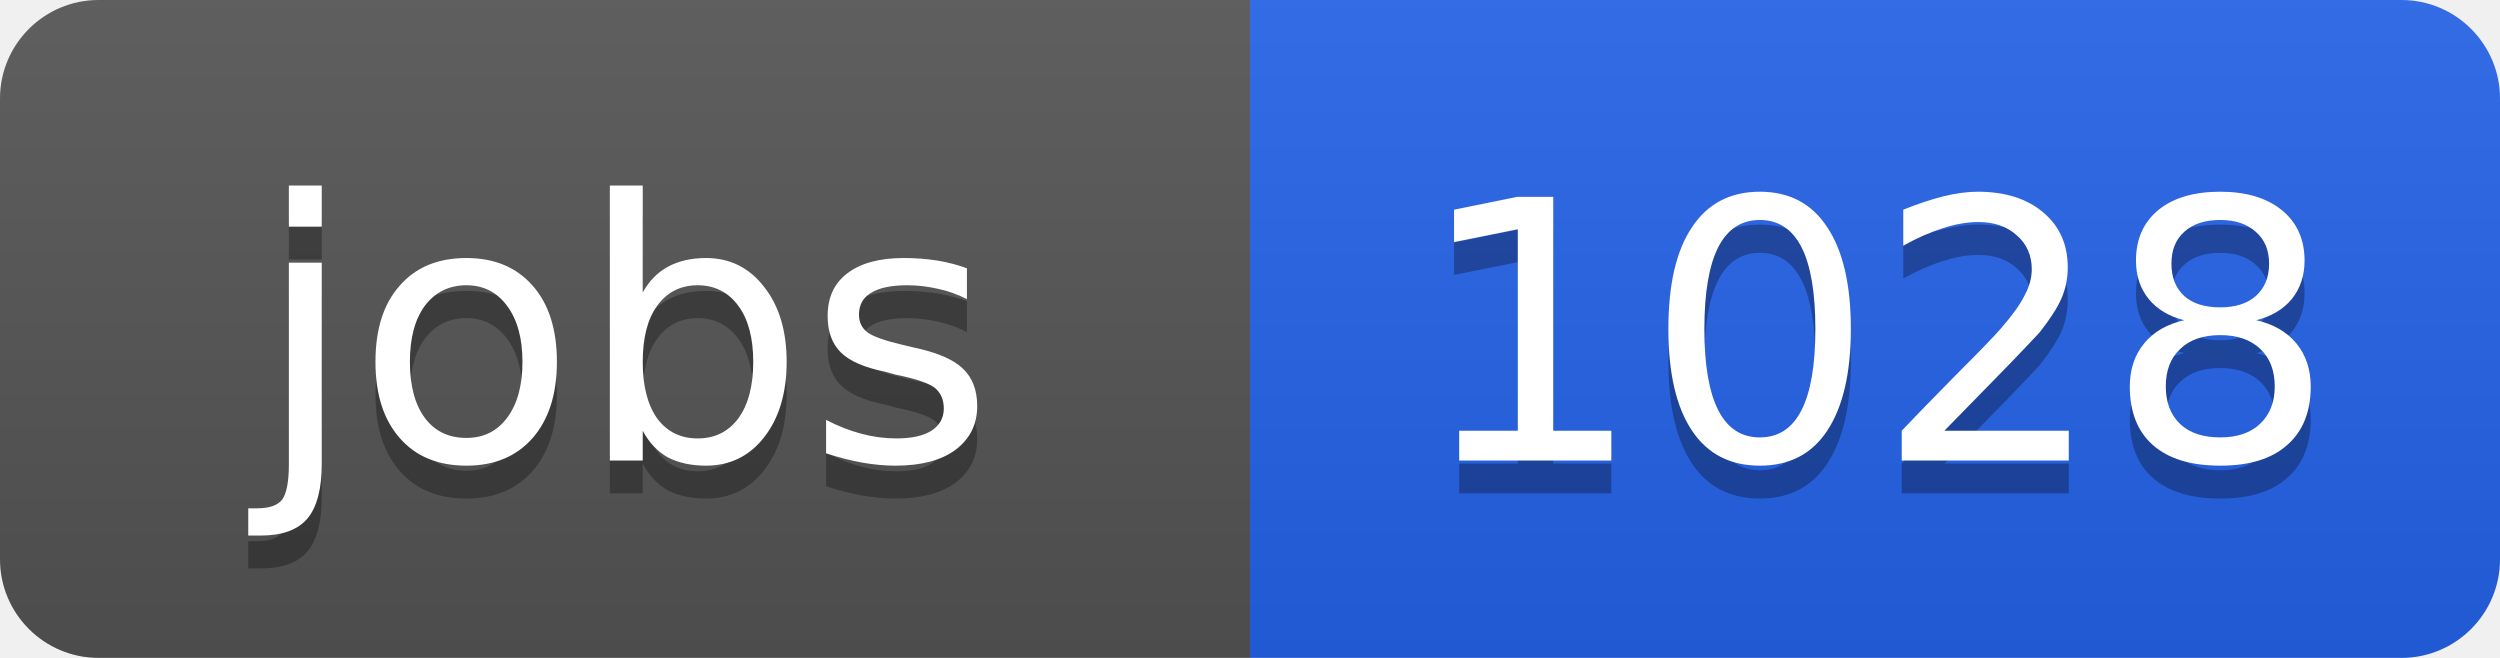
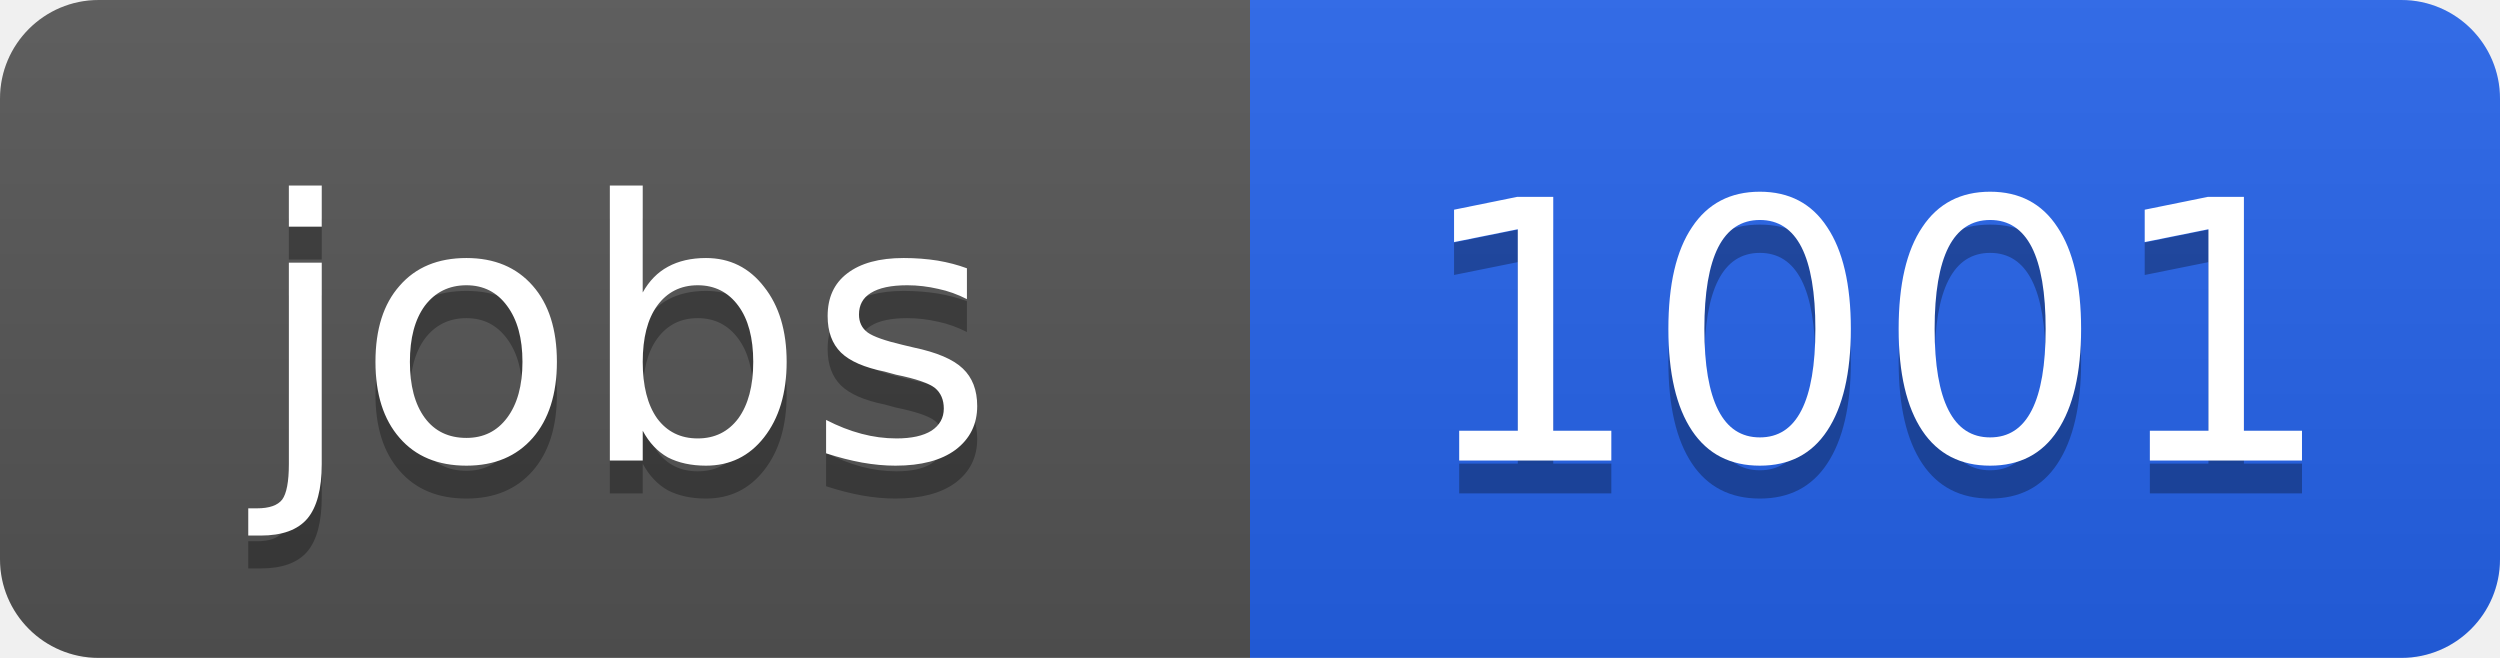
<svg xmlns="http://www.w3.org/2000/svg" width="76" height="20">
  <linearGradient id="b" x2="0" y2="100%">
    <stop offset="0" stop-color="#bbb" stop-opacity=".1" />
    <stop offset="1" stop-opacity=".1" />
  </linearGradient>
  <clipPath id="a">
    <rect width="76" height="20" rx="3" fill="#fff" />
  </clipPath>
  <g clip-path="url(#a)">
    <path fill="#555" d="M0 0h38v20H0z" />
    <path fill="#2563eb" d="M38 0h38v20H38z" />
    <path fill="url(#b)" d="M0 0h76v20H0z" />
  </g>
  <g fill="#fff" text-anchor="middle" font-family="DejaVu Sans,Verdana,Geneva,sans-serif" font-size="11">
    <text x="19" y="15" fill="#010101" fill-opacity=".3">jobs</text>
    <text x="19" y="14">jobs</text>
-     <text x="57" y="15" fill="#010101" fill-opacity=".3">1028</text>
-     <text x="57" y="14">1028</text>
+     <text x="57" y="15" fill="#010101" fill-opacity=".3">1001</text>
+     <text x="57" y="14">1001</text>
  </g>
</svg>
